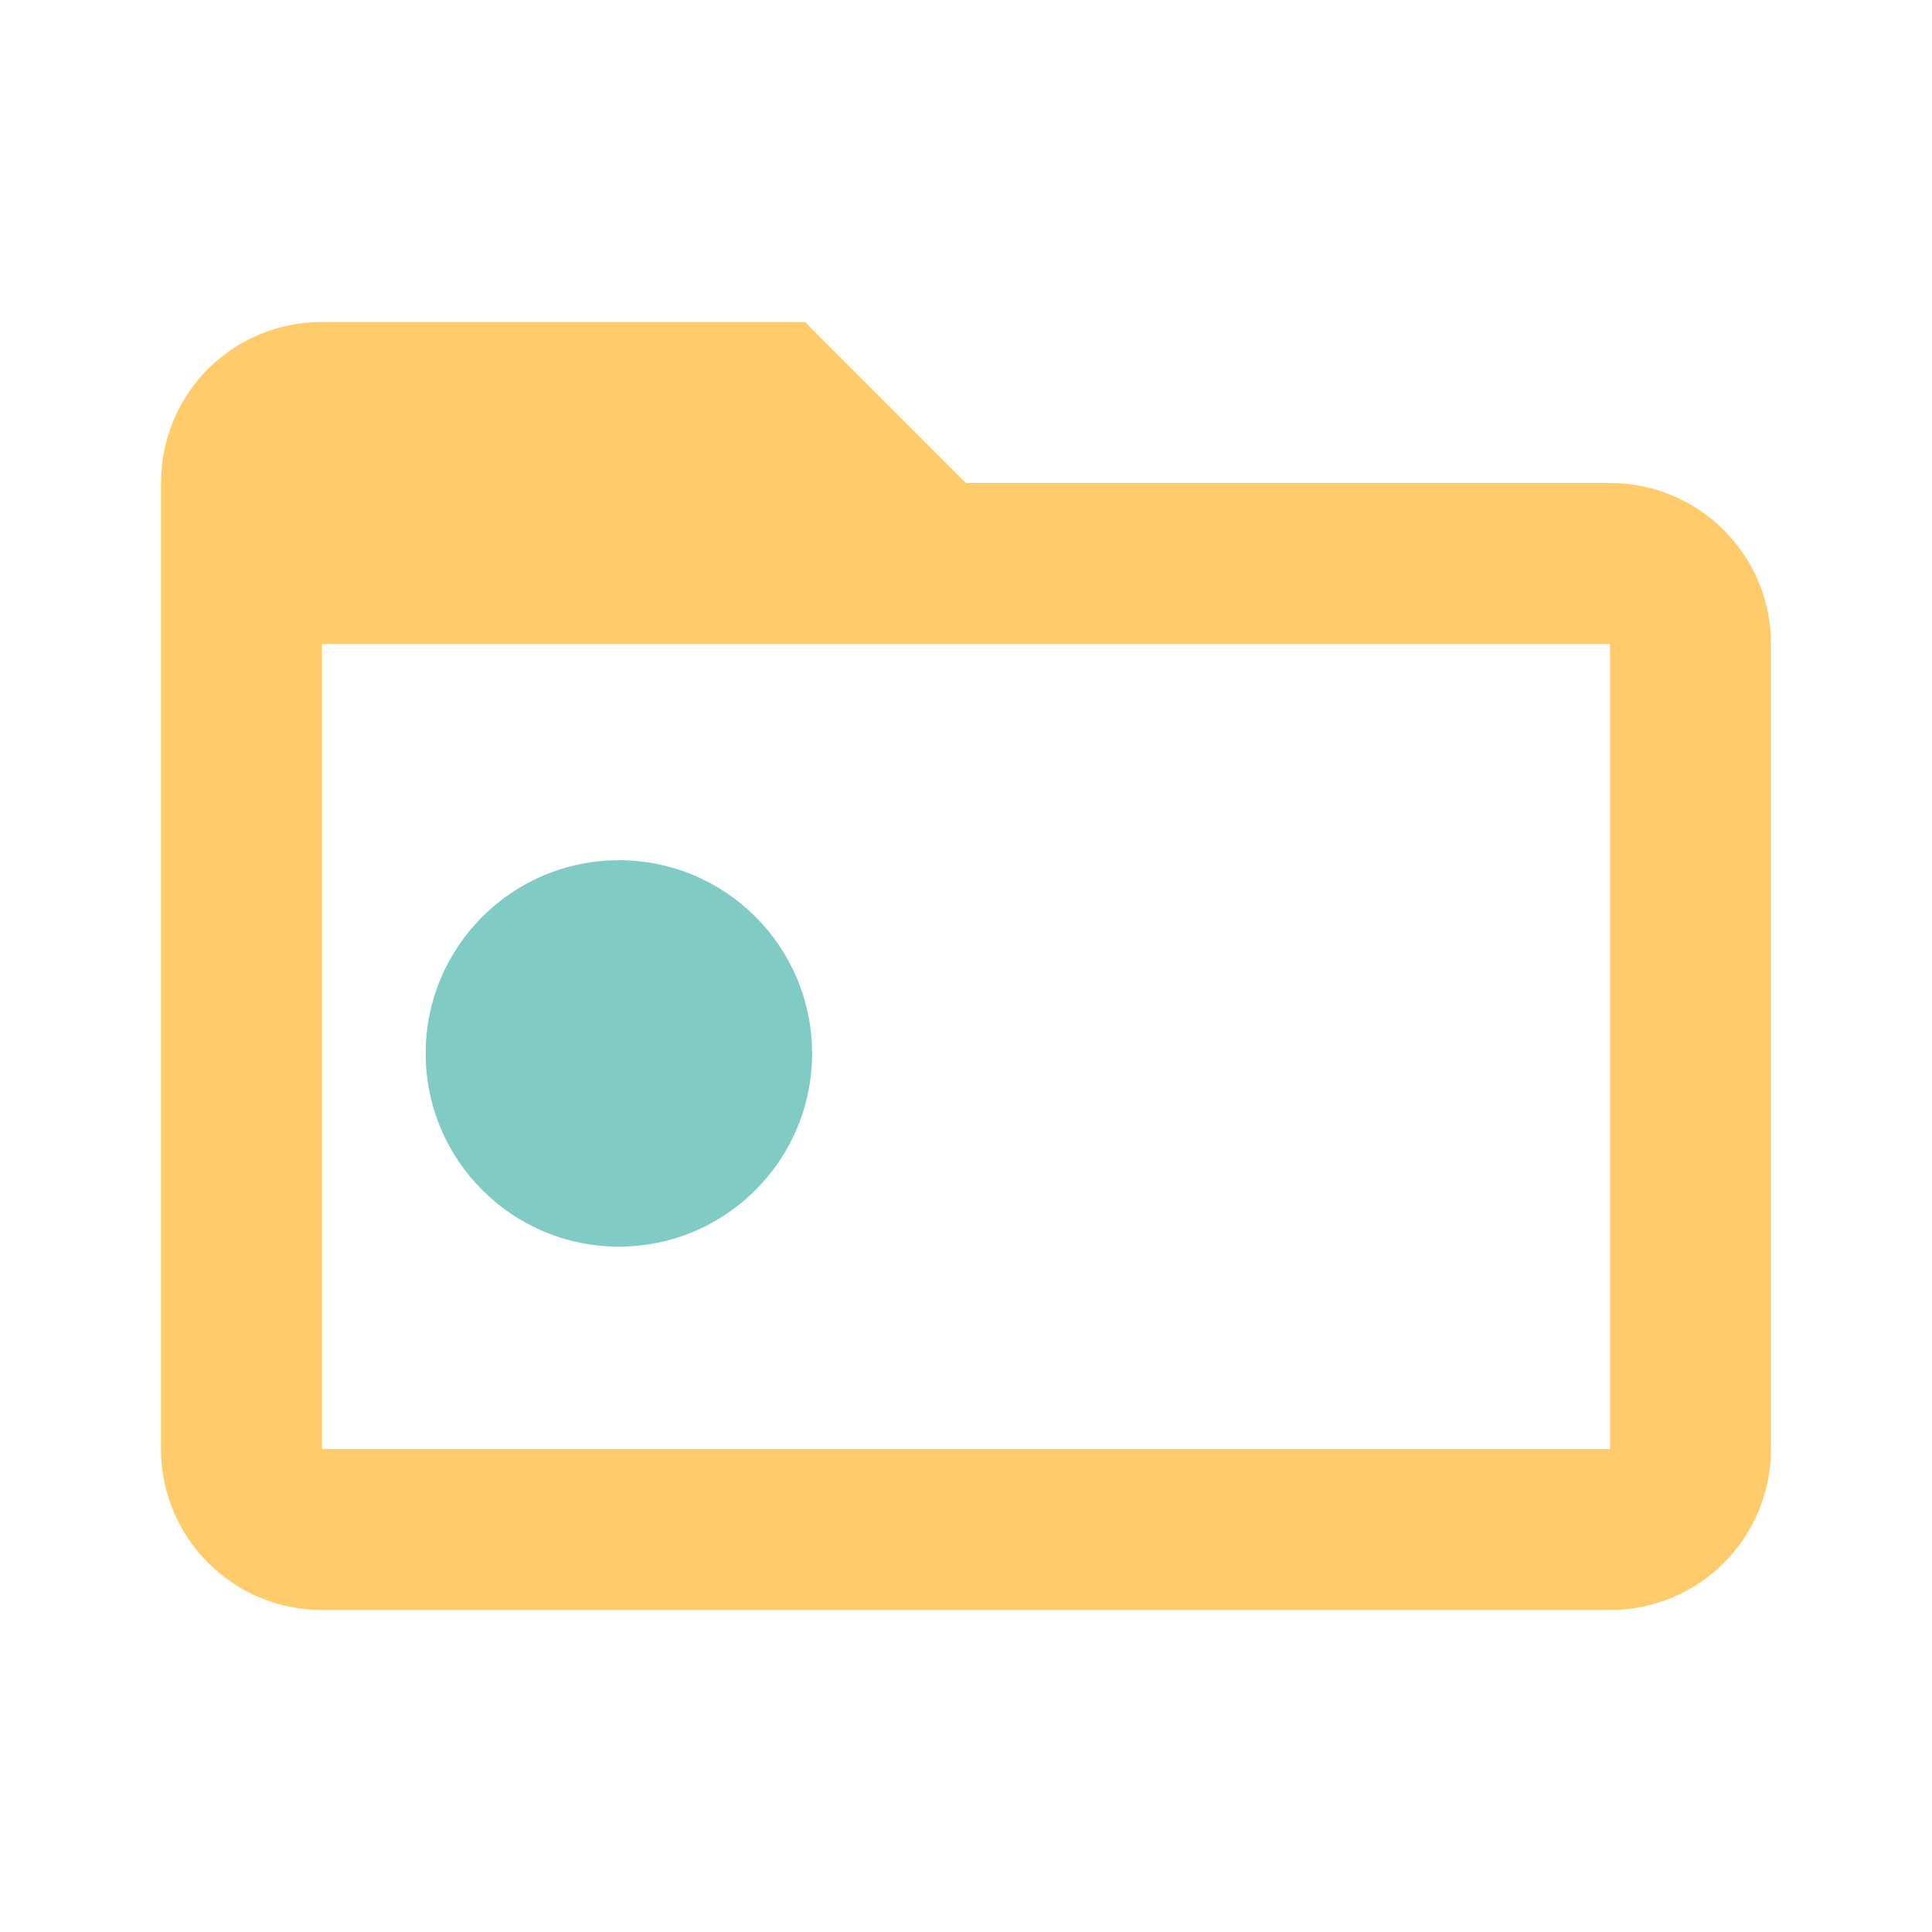
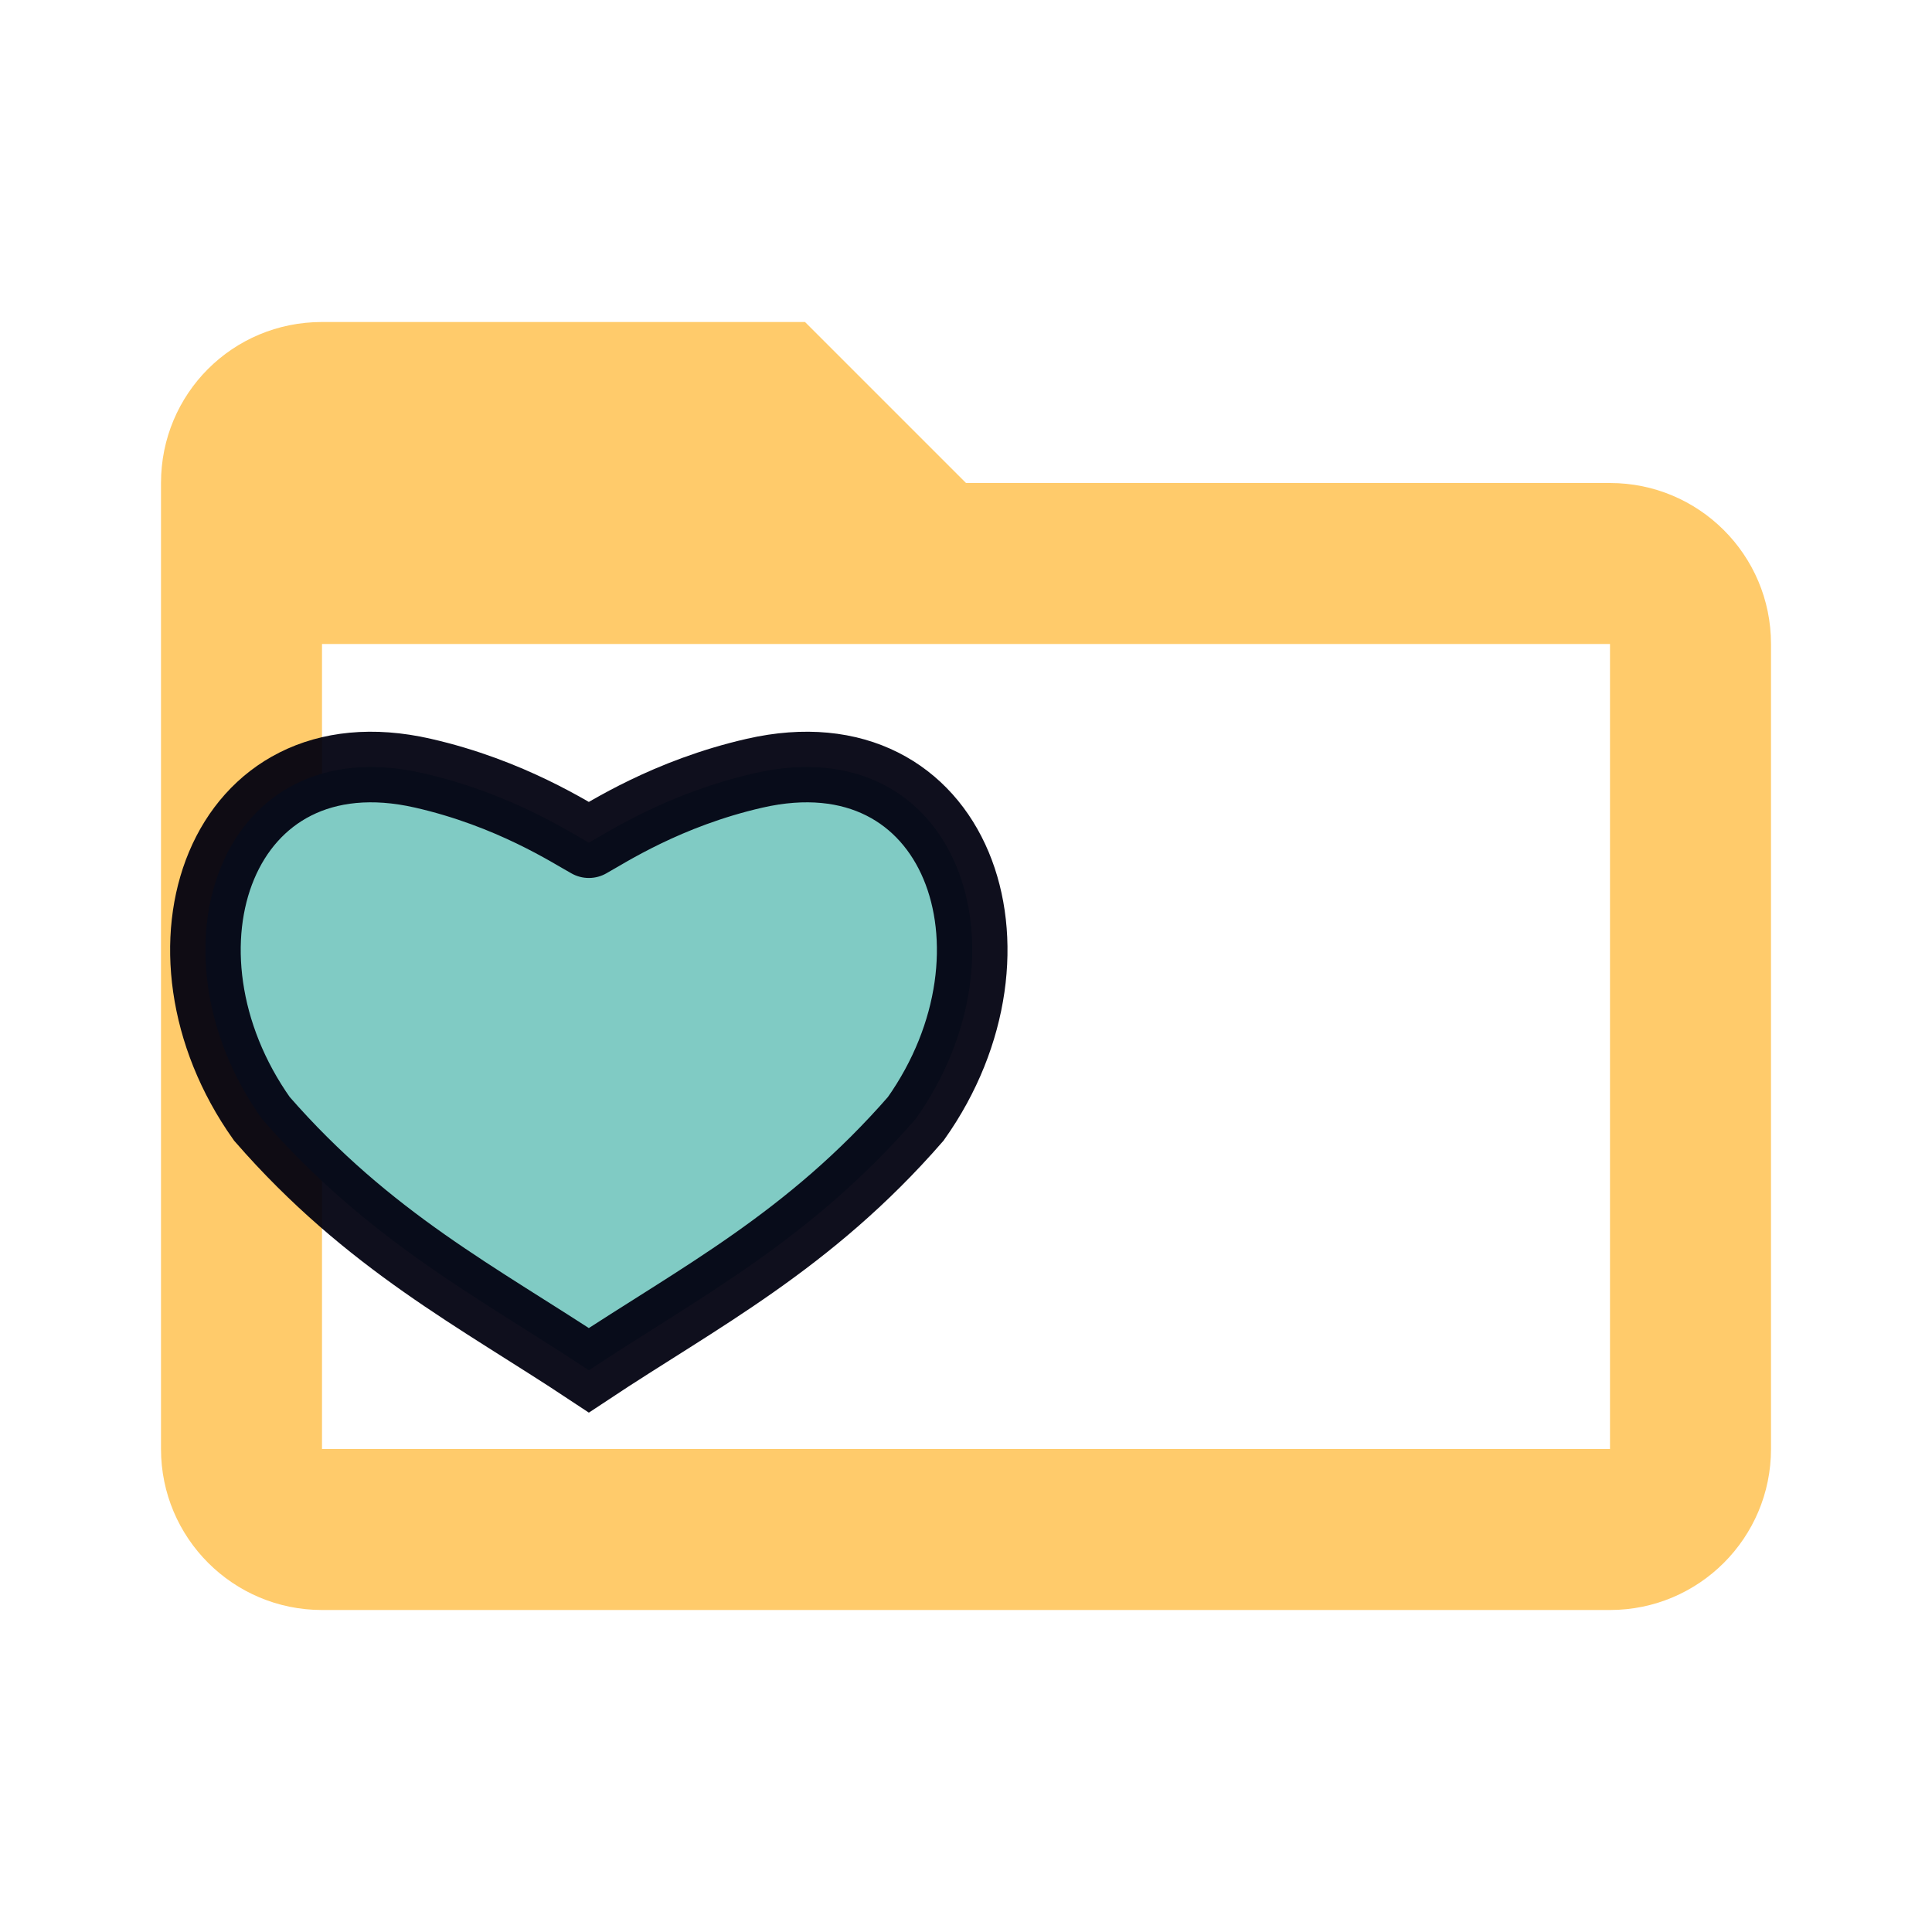
- <svg xmlns="http://www.w3.org/2000/svg" width="16px" height="16px" viewBox="0 0 24 24">
-   <g>
-     <path id="svg_1" d="m20,18l-16,0l0,-10l16,0m0,-2l-8,0l-2,-2l-6,0c-1.11,0 -2,0.89 -2,2l0,12a2,2 0 0 0 2,2l16,0a2,2 0 0 0 2,-2l0,-10c0,-1.11 -0.9,-2 -2,-2z" fill="#FFCB6B" />
-     <ellipse stroke="#0f0f00" ry="2.4" rx="2.4" id="svg_5" cy="13.086" cx="7.688" stroke-width="0" fill="#80CBC4" />
-   </g>
+ <svg xmlns="http://www.w3.org/2000/svg" width="16px" height="16px" viewBox="0 0 24 24" version="1.1" id="svg6">
+   <defs id="defs10" />
+   <path style="fill:#ffcb6b" d="M 20,18 H 4 V 8 H 20 M 20,6 H 12 L 10,4 H 4 C 2.89,4 2,4.89 2,6 v 12 a 2,2 0 0 0 2,2 h 16 a 2,2 0 0 0 2,-2 V 8 C 22,6.89 21.1,6 20,6 Z" id="svg_1" />
+   <path id="path1445-6" d="M 7.315,10.468 C 7.536,10.347 8.283,9.854 9.375,9.605 11.893,9.03 12.86,11.805 11.376,13.898 10.05,15.421 8.673,16.121 7.315,17.022 5.956,16.121 4.579,15.421 3.253,13.898 1.769,11.805 2.736,9.03 5.254,9.605 6.346,9.854 7.093,10.347 7.315,10.468" style="fill:#80cbc4;fill-opacity:1;stroke:#00000f;stroke-width:0.877;stroke-linecap:round;stroke-linejoin:miter;stroke-miterlimit:4;stroke-dasharray:none;stroke-opacity:0.941" />
</svg>
